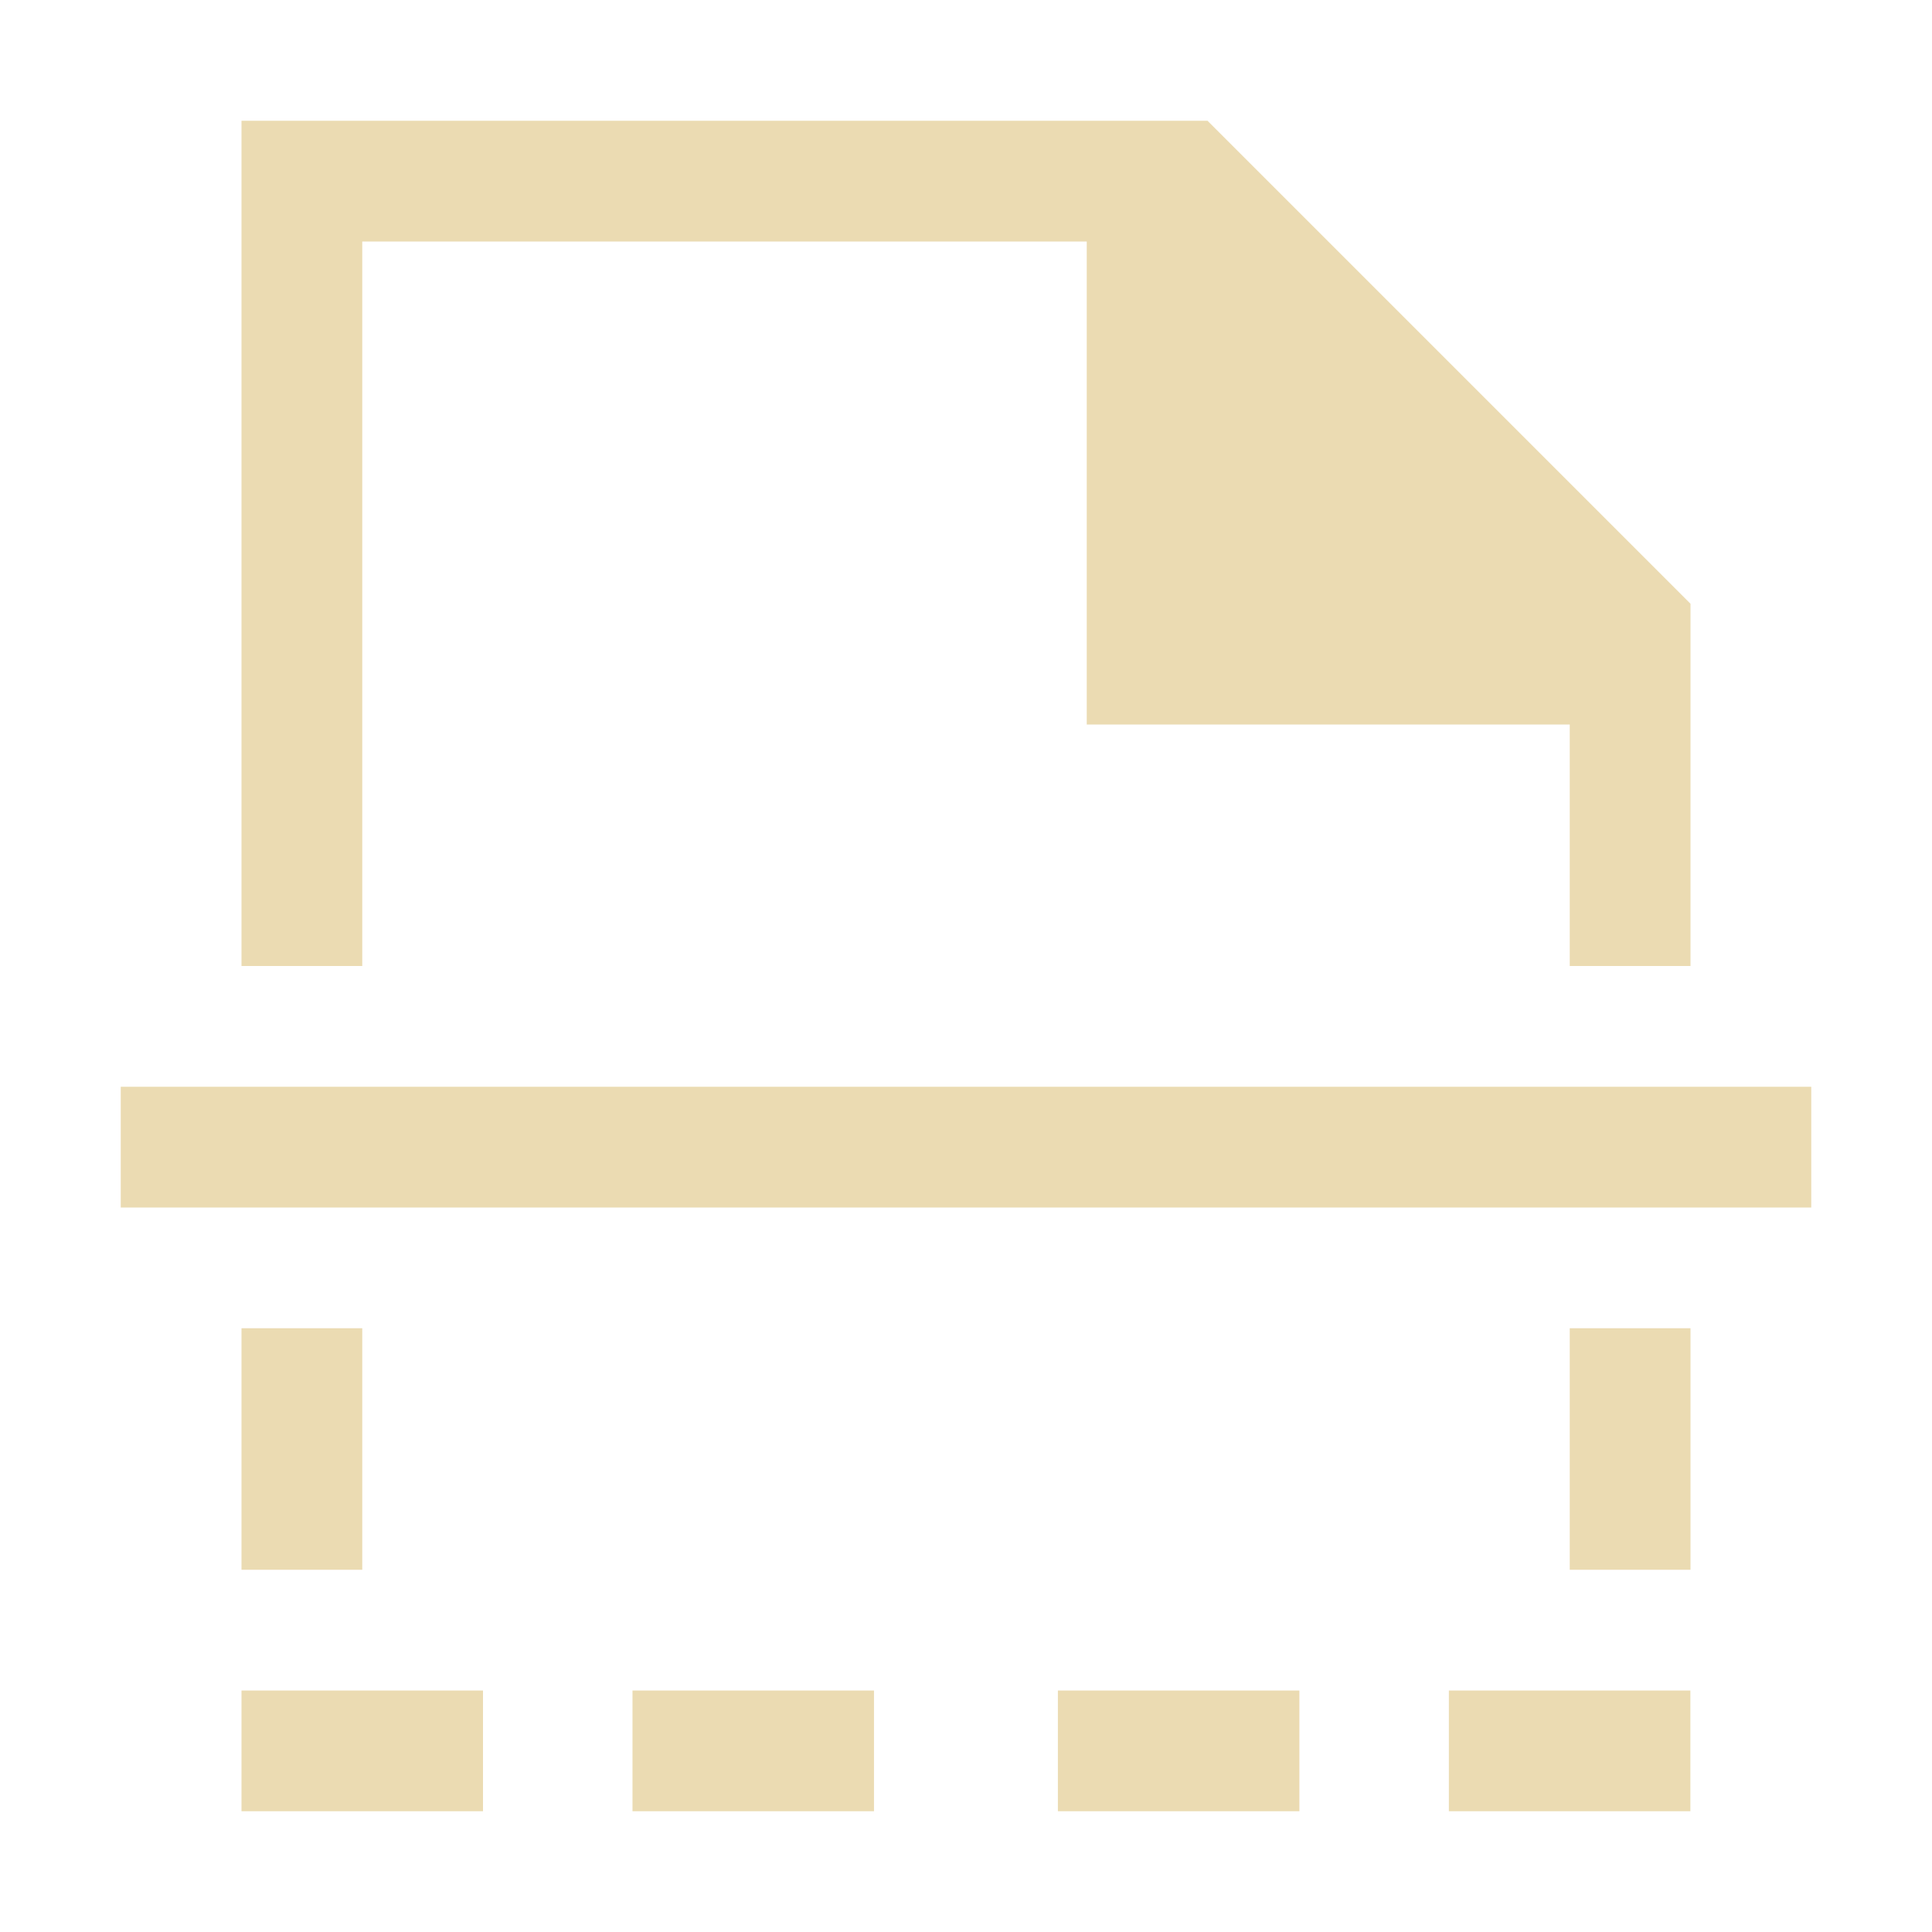
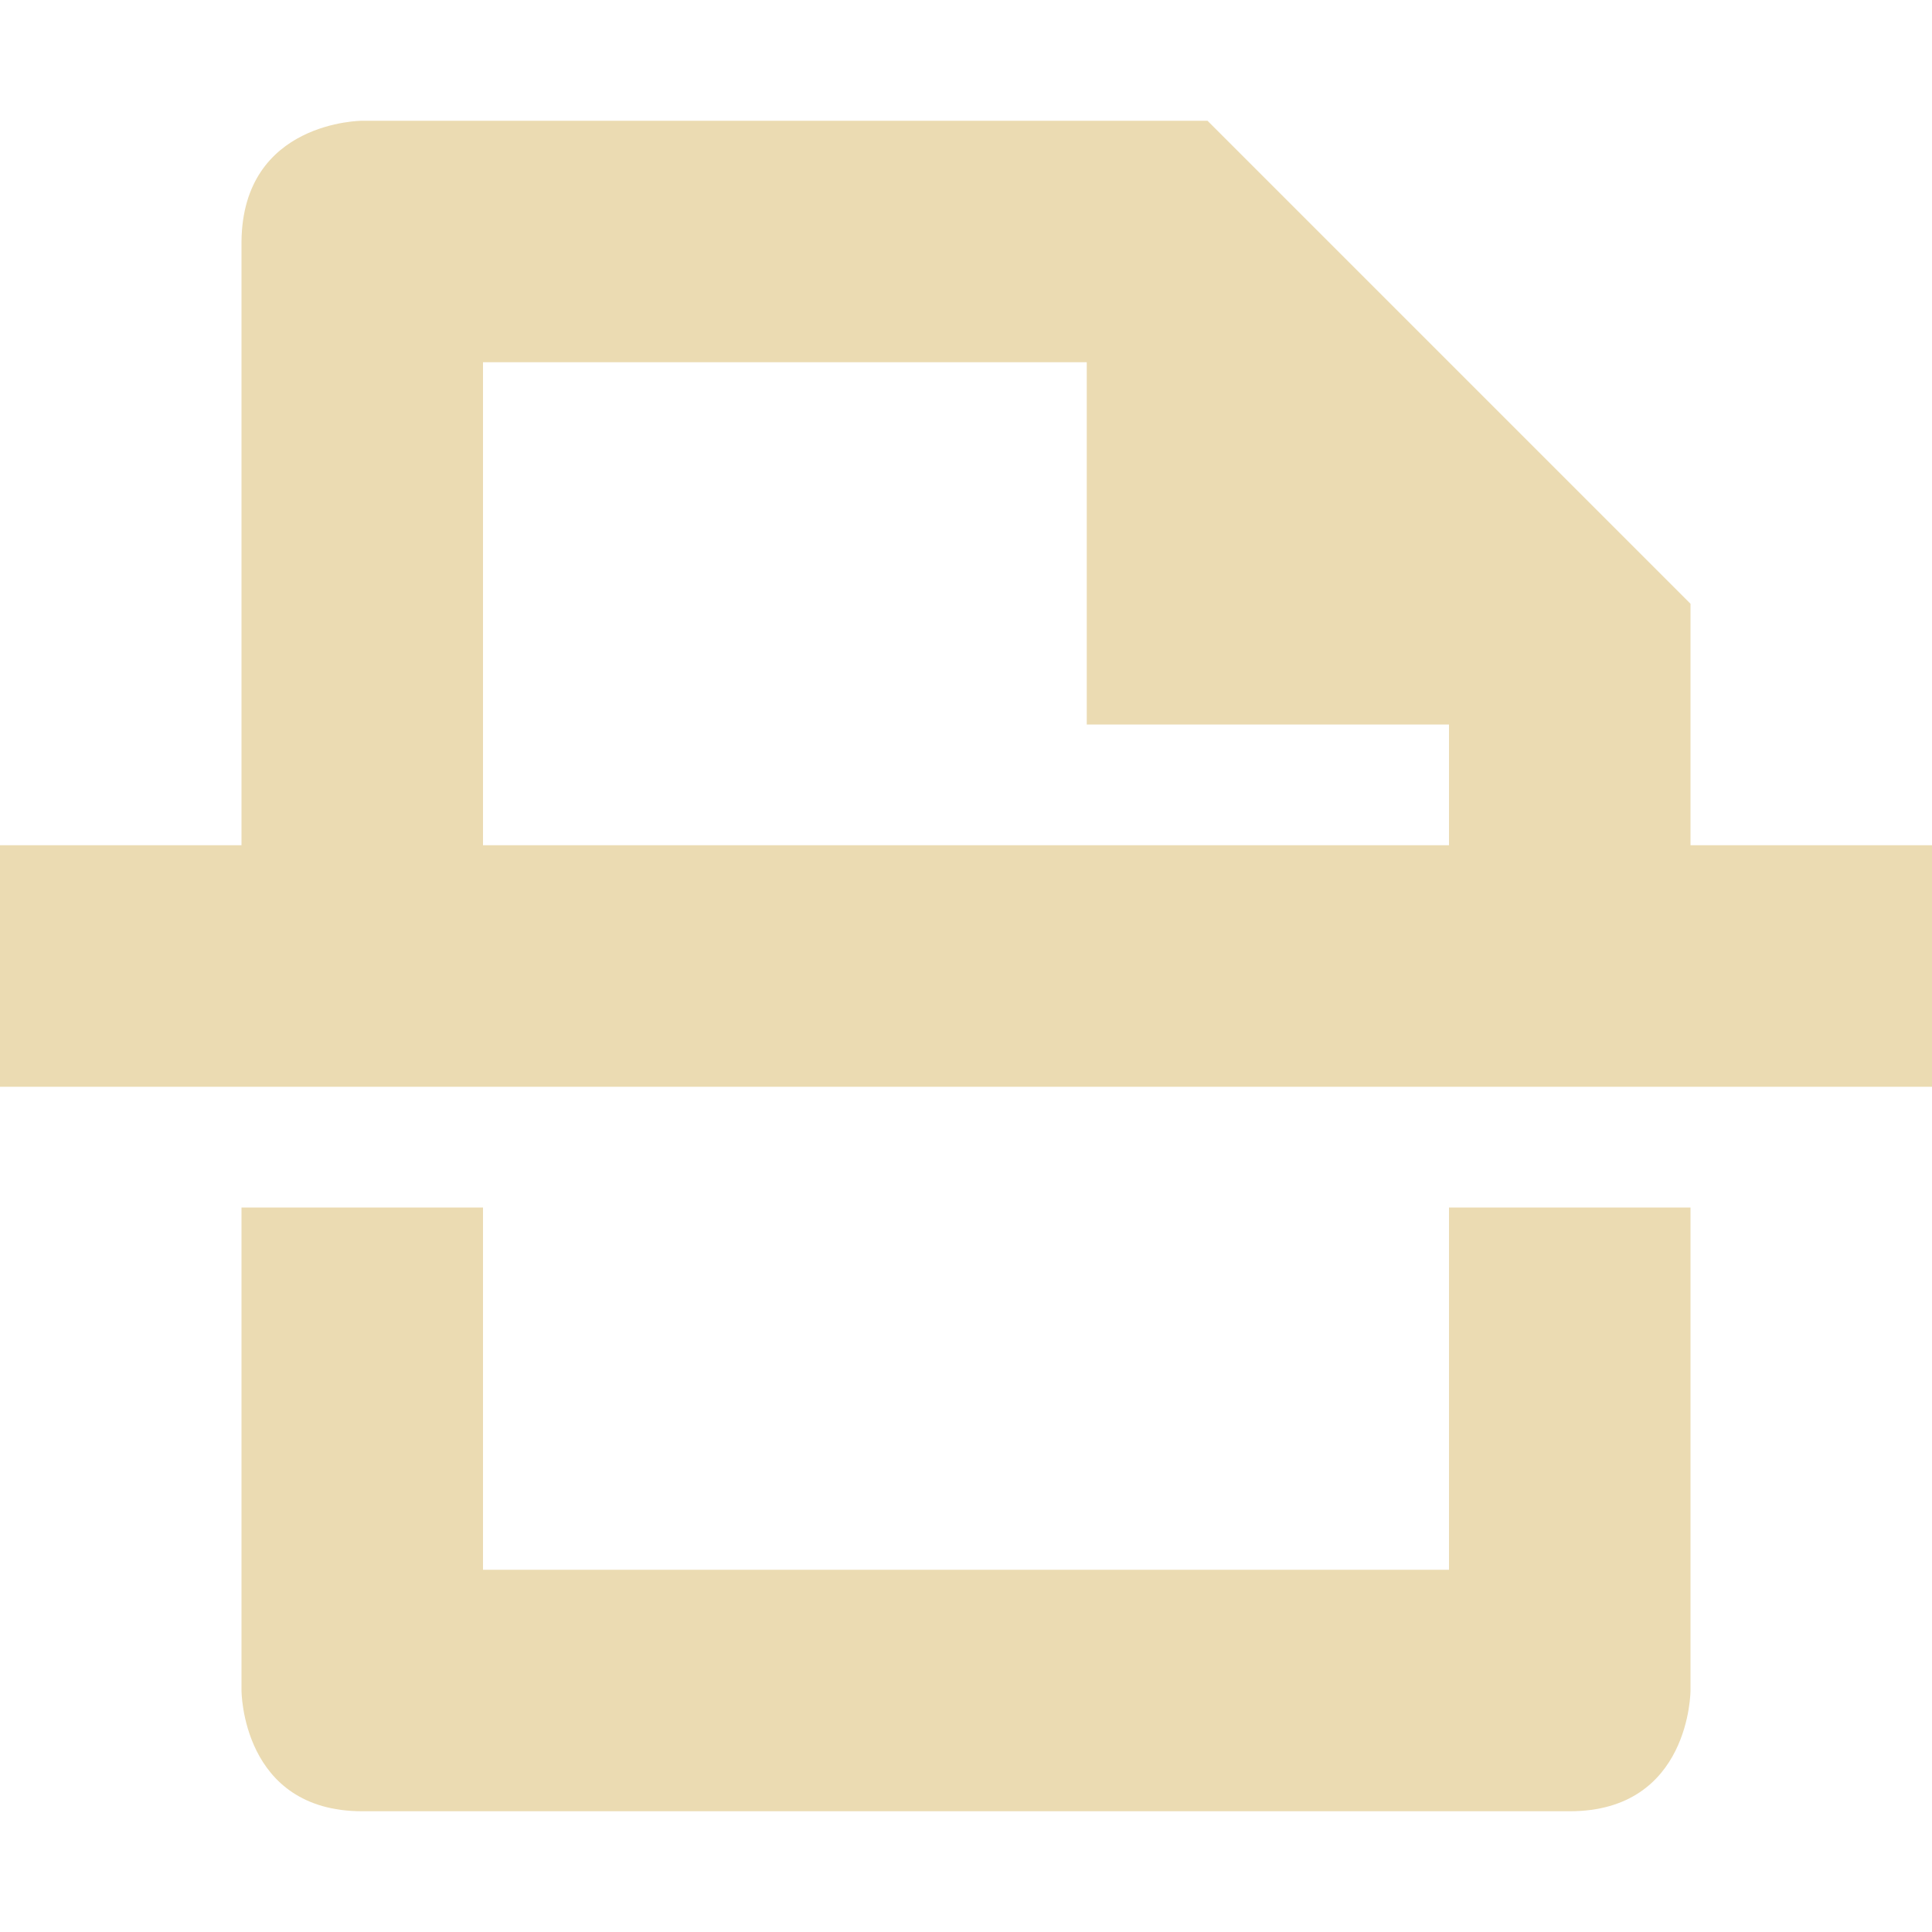
<svg xmlns="http://www.w3.org/2000/svg" version="1.1" viewBox="0 0 16 16">
  <defs>
    <style type="text/css">.ColorScheme-Text { color:#ebdbb2; } .ColorScheme-Highlight { color:#458588; }</style>
  </defs>
-   <path class="ColorScheme-Text" d="m2 1v7h1v-6h6v4h4v2h1v-3l-4-4zm-1 8v1h14v-1zm1 2v2h1v-2zm11 0v2h1v-2zm-11 3v1h2v-1zm3.238 0v1h2v-1zm3.523 0v1h2v-1zm3.238 0v1h2v-1z" fill="currentColor" />
+   <path class="ColorScheme-Text" d="m3 1s-0.99 0-1 1v5h-2v2h16v-2h-2v-2l-4-4zm1 2h5v3h3v1h-8zm-2 7v4s0 1 1 1h10c1 0 1-1 1-1v-4h-2v3h-8v-3z" fill="currentColor" />
</svg>
